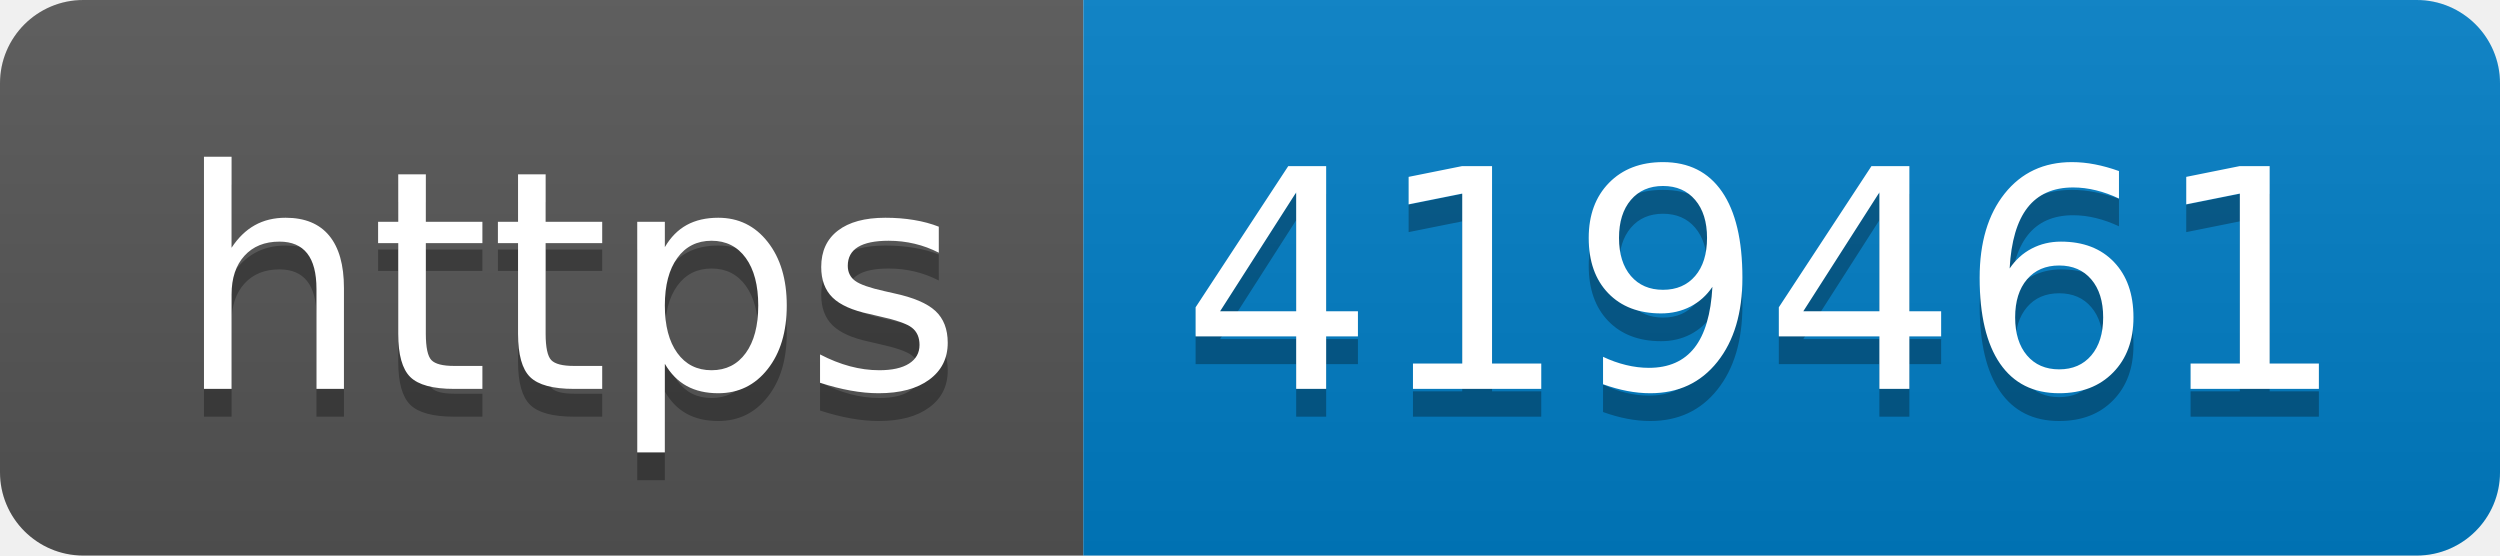
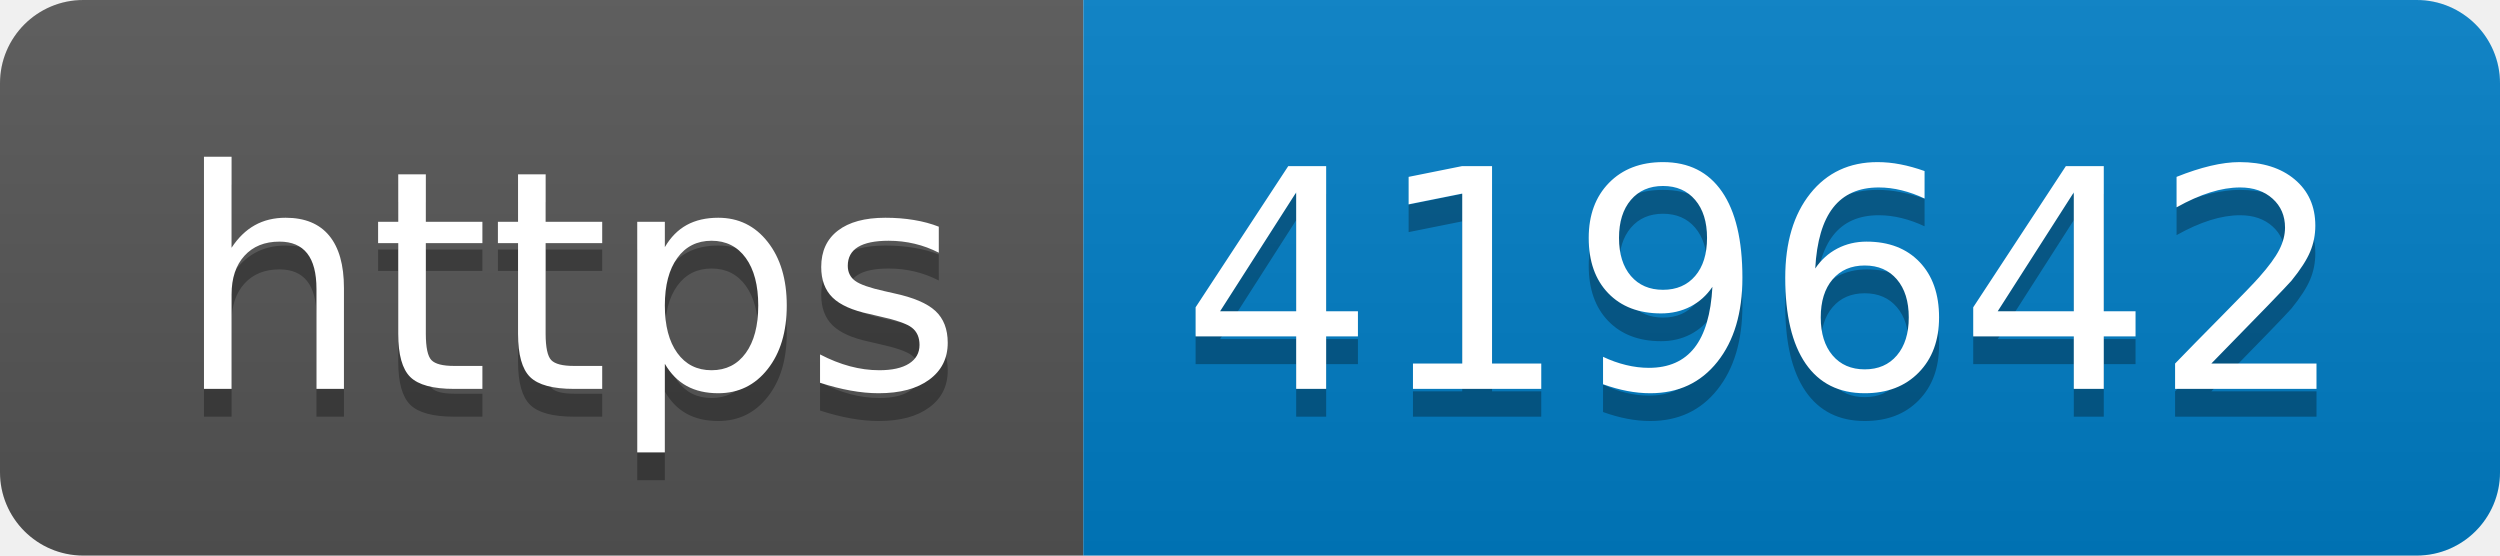
- <svg xmlns="http://www.w3.org/2000/svg" width="90" height="20" role="img" aria-label="https: 419461">
+ <svg xmlns="http://www.w3.org/2000/svg" width="90" height="20" role="img" aria-label="https: 419642">
  <linearGradient id="s" x2="0" y2="100%">
    <stop offset="0" stop-color="#bbb" stop-opacity=".1" />
    <stop offset="1" stop-opacity=".1" />
  </linearGradient>
  <clipPath id="r">
    <rect width="90" height="20" rx="3" fill="#fff" />
  </clipPath>
  <g clip-path="url(#r)">
    <rect width="39" height="20" fill="#555" />
    <rect x="39" width="51" height="20" fill="#007ec6" />
    <rect width="90" height="20" fill="url(#s)" />
  </g>
  <g fill="#fff" text-anchor="middle" font-family="Verdana,Geneva,DejaVu Sans,sans-serif" text-rendering="geometricPrecision" font-size="110">
    <text aria-hidden="true" x="205" y="150" fill="#010101" fill-opacity=".3" transform="scale(.1)" textLength="290">https</text>
    <text x="205" y="140" transform="scale(.1)" fill="#fff" textLength="290">https</text>
-     <text aria-hidden="true" x="635" y="150" fill="#010101" fill-opacity=".3" transform="scale(.1)" textLength="410">419461</text>
-     <text x="635" y="140" transform="scale(.1)" fill="#fff" textLength="410">419461</text>
+     <text aria-hidden="true" x="635" y="150" fill="#010101" fill-opacity=".3" transform="scale(.1)" textLength="410">419642</text>
+     <text x="635" y="140" transform="scale(.1)" fill="#fff" textLength="410">419642</text>
  </g>
</svg>
